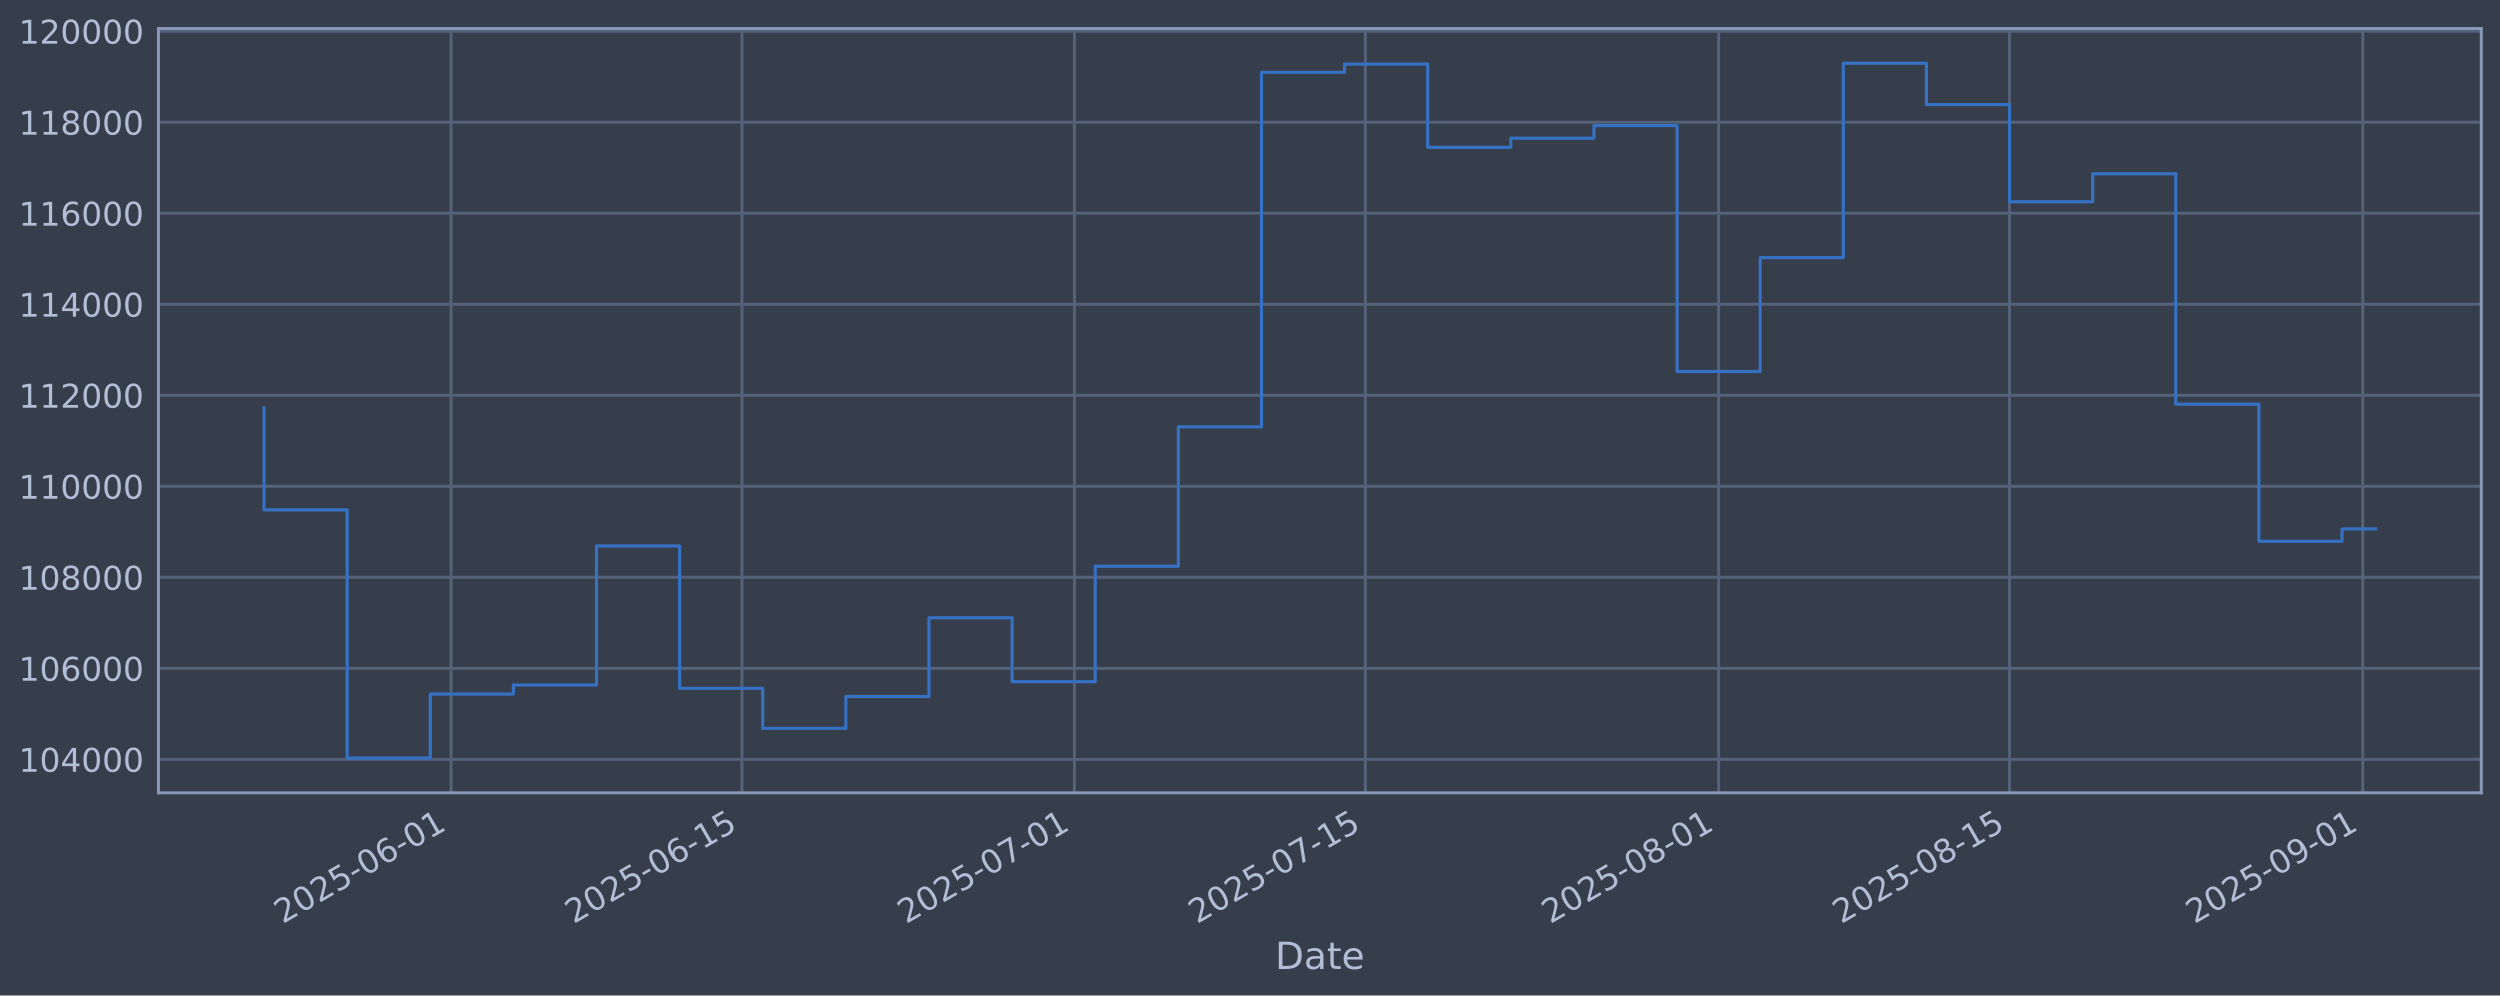
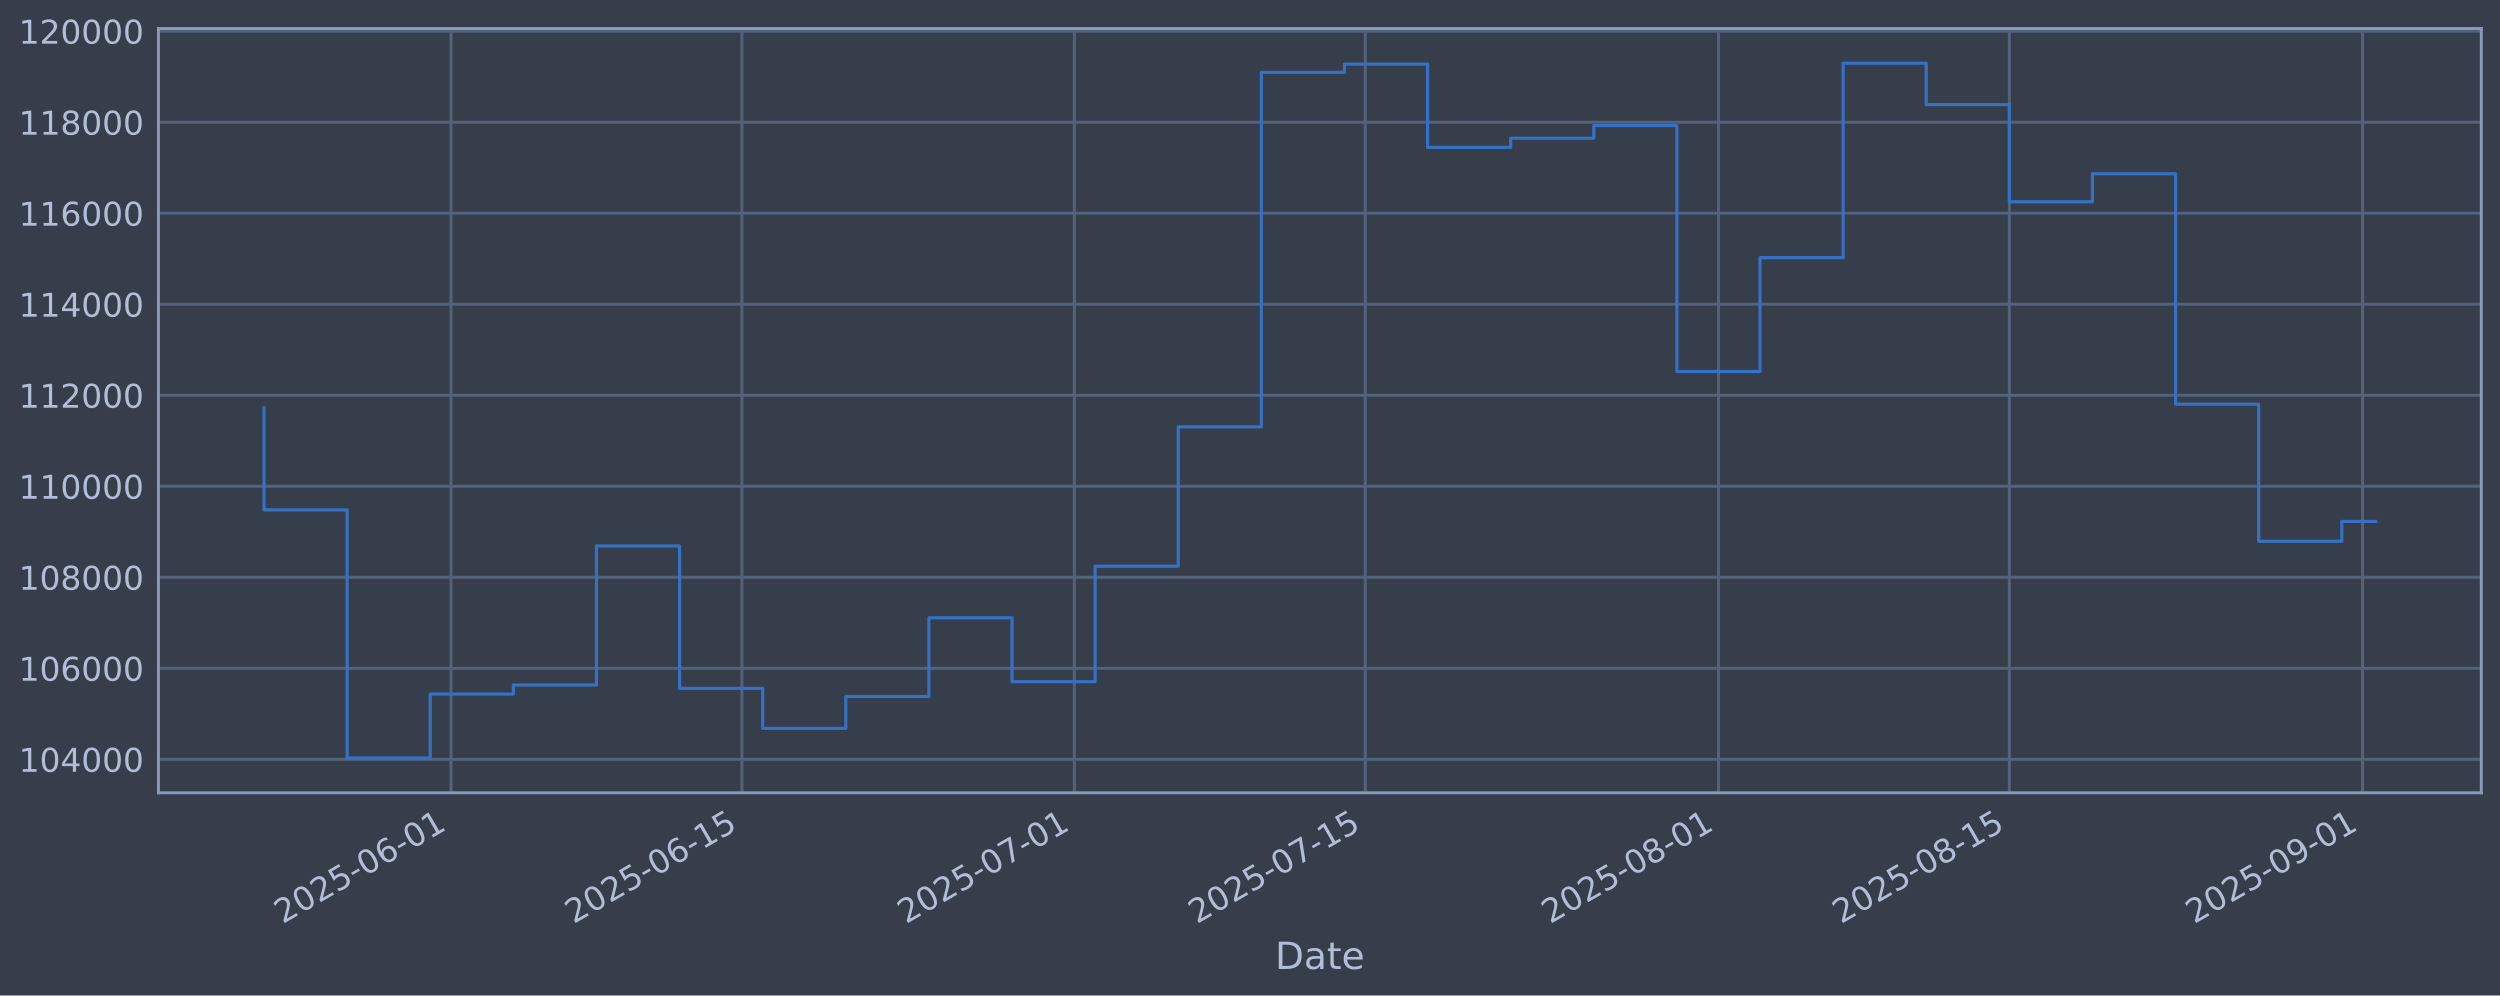
<svg xmlns="http://www.w3.org/2000/svg" xmlns:xlink="http://www.w3.org/1999/xlink" width="960.9pt" height="382.628pt" viewBox="0 0 960.9 382.628" version="1.1">
  <defs>
    <style type="text/css">*{stroke-linejoin: round; stroke-linecap: butt}</style>
  </defs>
  <g id="figure_1">
    <g id="patch_1">
      <path d="M 0 382.628  L 960.9 382.628  L 960.9 0  L 0 0  z " style="fill: #373e4b" />
    </g>
    <g id="axes_1">
      <g id="patch_2">
        <path d="M 60.901 304.718  L 953.701 304.718  L 953.701 10.958  L 60.901 10.958  z " style="fill: #373e4b" />
      </g>
      <g id="matplotlib.axis_1">
        <g id="xtick_1">
          <g id="line2d_1">
-             <path d="M 173.365 304.718  L 173.365 10.958  " clip-path="url(#p1945660582)" style="fill: none; stroke: #546379; stroke-width: 1.12; stroke-linecap: square" />
+             <path d="M 173.357 304.718  L 173.357 10.958  " clip-path="url(#p574aad3455)" style="fill: none; stroke: #546379; stroke-width: 1.12; stroke-linecap: square" />
          </g>
          <g id="line2d_2" />
          <g id="text_1">
-             <g style="fill: #b1bed6" transform="translate(108.6392 355.2226) rotate(-30) scale(0.126 -0.126)">
+             <g style="fill: #b1bed6" transform="translate(108.6314 355.2226) rotate(-30) scale(0.126 -0.126)">
              <defs>
                <path id="DejaVuSans-32" d="M 1228 531  L 3431 531  L 3431 0  L 469 0  L 469 531  Q 828 903 1448 1529  Q 2069 2156 2228 2338  Q 2531 2678 2651 2914  Q 2772 3150 2772 3378  Q 2772 3750 2511 3984  Q 2250 4219 1831 4219  Q 1534 4219 1204 4116  Q 875 4013 500 3803  L 500 4441  Q 881 4594 1212 4672  Q 1544 4750 1819 4750  Q 2544 4750 2975 4387  Q 3406 4025 3406 3419  Q 3406 3131 3298 2873  Q 3191 2616 2906 2266  Q 2828 2175 2409 1742  Q 1991 1309 1228 531  z " transform="scale(0.015625)" />
                <path id="DejaVuSans-30" d="M 2034 4250  Q 1547 4250 1301 3770  Q 1056 3291 1056 2328  Q 1056 1369 1301 889  Q 1547 409 2034 409  Q 2525 409 2770 889  Q 3016 1369 3016 2328  Q 3016 3291 2770 3770  Q 2525 4250 2034 4250  z M 2034 4750  Q 2819 4750 3233 4129  Q 3647 3509 3647 2328  Q 3647 1150 3233 529  Q 2819 -91 2034 -91  Q 1250 -91 836 529  Q 422 1150 422 2328  Q 422 3509 836 4129  Q 1250 4750 2034 4750  z " transform="scale(0.015625)" />
                <path id="DejaVuSans-35" d="M 691 4666  L 3169 4666  L 3169 4134  L 1269 4134  L 1269 2991  Q 1406 3038 1543 3061  Q 1681 3084 1819 3084  Q 2600 3084 3056 2656  Q 3513 2228 3513 1497  Q 3513 744 3044 326  Q 2575 -91 1722 -91  Q 1428 -91 1123 -41  Q 819 9 494 109  L 494 744  Q 775 591 1075 516  Q 1375 441 1709 441  Q 2250 441 2565 725  Q 2881 1009 2881 1497  Q 2881 1984 2565 2268  Q 2250 2553 1709 2553  Q 1456 2553 1204 2497  Q 953 2441 691 2322  L 691 4666  z " transform="scale(0.015625)" />
                <path id="DejaVuSans-2d" d="M 313 2009  L 1997 2009  L 1997 1497  L 313 1497  L 313 2009  z " transform="scale(0.015625)" />
                <path id="DejaVuSans-36" d="M 2113 2584  Q 1688 2584 1439 2293  Q 1191 2003 1191 1497  Q 1191 994 1439 701  Q 1688 409 2113 409  Q 2538 409 2786 701  Q 3034 994 3034 1497  Q 3034 2003 2786 2293  Q 2538 2584 2113 2584  z M 3366 4563  L 3366 3988  Q 3128 4100 2886 4159  Q 2644 4219 2406 4219  Q 1781 4219 1451 3797  Q 1122 3375 1075 2522  Q 1259 2794 1537 2939  Q 1816 3084 2150 3084  Q 2853 3084 3261 2657  Q 3669 2231 3669 1497  Q 3669 778 3244 343  Q 2819 -91 2113 -91  Q 1303 -91 875 529  Q 447 1150 447 2328  Q 447 3434 972 4092  Q 1497 4750 2381 4750  Q 2619 4750 2861 4703  Q 3103 4656 3366 4563  z " transform="scale(0.015625)" />
                <path id="DejaVuSans-31" d="M 794 531  L 1825 531  L 1825 4091  L 703 3866  L 703 4441  L 1819 4666  L 2450 4666  L 2450 531  L 3481 531  L 3481 0  L 794 0  L 794 531  z " transform="scale(0.015625)" />
              </defs>
              <use xlink:href="#DejaVuSans-32" />
              <use xlink:href="#DejaVuSans-30" transform="translate(63.62305 0)" />
              <use xlink:href="#DejaVuSans-32" transform="translate(127.2461 0)" />
              <use xlink:href="#DejaVuSans-35" transform="translate(190.8691 0)" />
              <use xlink:href="#DejaVuSans-2d" transform="translate(254.4922 0)" />
              <use xlink:href="#DejaVuSans-30" transform="translate(290.5762 0)" />
              <use xlink:href="#DejaVuSans-36" transform="translate(354.1992 0)" />
              <use xlink:href="#DejaVuSans-2d" transform="translate(417.8223 0)" />
              <use xlink:href="#DejaVuSans-30" transform="translate(453.9062 0)" />
              <use xlink:href="#DejaVuSans-31" transform="translate(517.5293 0)" />
            </g>
          </g>
        </g>
        <g id="xtick_2">
          <g id="line2d_3">
-             <path d="M 285.182 304.718  L 285.182 10.958  " clip-path="url(#p1945660582)" style="fill: none; stroke: #546379; stroke-width: 1.12; stroke-linecap: square" />
+             <path d="M 285.162 304.718  L 285.162 10.958  " clip-path="url(#p574aad3455)" style="fill: none; stroke: #546379; stroke-width: 1.12; stroke-linecap: square" />
          </g>
          <g id="line2d_4" />
          <g id="text_2">
-             <g style="fill: #b1bed6" transform="translate(220.4564 355.2226) rotate(-30) scale(0.126 -0.126)">
+             <g style="fill: #b1bed6" transform="translate(220.4364 355.2226) rotate(-30) scale(0.126 -0.126)">
              <use xlink:href="#DejaVuSans-32" />
              <use xlink:href="#DejaVuSans-30" transform="translate(63.62305 0)" />
              <use xlink:href="#DejaVuSans-32" transform="translate(127.2461 0)" />
              <use xlink:href="#DejaVuSans-35" transform="translate(190.8691 0)" />
              <use xlink:href="#DejaVuSans-2d" transform="translate(254.4922 0)" />
              <use xlink:href="#DejaVuSans-30" transform="translate(290.5762 0)" />
              <use xlink:href="#DejaVuSans-36" transform="translate(354.1992 0)" />
              <use xlink:href="#DejaVuSans-2d" transform="translate(417.8223 0)" />
              <use xlink:href="#DejaVuSans-31" transform="translate(453.9062 0)" />
              <use xlink:href="#DejaVuSans-35" transform="translate(517.5293 0)" />
            </g>
          </g>
        </g>
        <g id="xtick_3">
          <g id="line2d_5">
-             <path d="M 412.973 304.718  L 412.973 10.958  " clip-path="url(#p1945660582)" style="fill: none; stroke: #546379; stroke-width: 1.12; stroke-linecap: square" />
+             <path d="M 412.939 304.718  L 412.939 10.958  " clip-path="url(#p574aad3455)" style="fill: none; stroke: #546379; stroke-width: 1.12; stroke-linecap: square" />
          </g>
          <g id="line2d_6" />
          <g id="text_3">
-             <g style="fill: #b1bed6" transform="translate(348.2474 355.2226) rotate(-30) scale(0.126 -0.126)">
+             <g style="fill: #b1bed6" transform="translate(348.2135 355.2226) rotate(-30) scale(0.126 -0.126)">
              <defs>
                <path id="DejaVuSans-37" d="M 525 4666  L 3525 4666  L 3525 4397  L 1831 0  L 1172 0  L 2766 4134  L 525 4134  L 525 4666  z " transform="scale(0.015625)" />
              </defs>
              <use xlink:href="#DejaVuSans-32" />
              <use xlink:href="#DejaVuSans-30" transform="translate(63.62305 0)" />
              <use xlink:href="#DejaVuSans-32" transform="translate(127.2461 0)" />
              <use xlink:href="#DejaVuSans-35" transform="translate(190.8691 0)" />
              <use xlink:href="#DejaVuSans-2d" transform="translate(254.4922 0)" />
              <use xlink:href="#DejaVuSans-30" transform="translate(290.5762 0)" />
              <use xlink:href="#DejaVuSans-37" transform="translate(354.1992 0)" />
              <use xlink:href="#DejaVuSans-2d" transform="translate(417.8223 0)" />
              <use xlink:href="#DejaVuSans-30" transform="translate(453.9062 0)" />
              <use xlink:href="#DejaVuSans-31" transform="translate(517.5293 0)" />
            </g>
          </g>
        </g>
        <g id="xtick_4">
          <g id="line2d_7">
-             <path d="M 524.79 304.718  L 524.79 10.958  " clip-path="url(#p1945660582)" style="fill: none; stroke: #546379; stroke-width: 1.12; stroke-linecap: square" />
+             <path d="M 524.744 304.718  L 524.744 10.958  " clip-path="url(#p574aad3455)" style="fill: none; stroke: #546379; stroke-width: 1.12; stroke-linecap: square" />
          </g>
          <g id="line2d_8" />
          <g id="text_4">
-             <g style="fill: #b1bed6" transform="translate(460.0645 355.2226) rotate(-30) scale(0.126 -0.126)">
+             <g style="fill: #b1bed6" transform="translate(460.0185 355.2226) rotate(-30) scale(0.126 -0.126)">
              <use xlink:href="#DejaVuSans-32" />
              <use xlink:href="#DejaVuSans-30" transform="translate(63.62305 0)" />
              <use xlink:href="#DejaVuSans-32" transform="translate(127.2461 0)" />
              <use xlink:href="#DejaVuSans-35" transform="translate(190.8691 0)" />
              <use xlink:href="#DejaVuSans-2d" transform="translate(254.4922 0)" />
              <use xlink:href="#DejaVuSans-30" transform="translate(290.5762 0)" />
              <use xlink:href="#DejaVuSans-37" transform="translate(354.1992 0)" />
              <use xlink:href="#DejaVuSans-2d" transform="translate(417.8223 0)" />
              <use xlink:href="#DejaVuSans-31" transform="translate(453.9062 0)" />
              <use xlink:href="#DejaVuSans-35" transform="translate(517.5293 0)" />
            </g>
          </g>
        </g>
        <g id="xtick_5">
          <g id="line2d_9">
-             <path d="M 660.568 304.718  L 660.568 10.958  " clip-path="url(#p1945660582)" style="fill: none; stroke: #546379; stroke-width: 1.12; stroke-linecap: square" />
+             <path d="M 660.507 304.718  L 660.507 10.958  " clip-path="url(#p574aad3455)" style="fill: none; stroke: #546379; stroke-width: 1.12; stroke-linecap: square" />
          </g>
          <g id="line2d_10" />
          <g id="text_5">
-             <g style="fill: #b1bed6" transform="translate(595.8424 355.2226) rotate(-30) scale(0.126 -0.126)">
+             <g style="fill: #b1bed6" transform="translate(595.7816 355.2226) rotate(-30) scale(0.126 -0.126)">
              <defs>
                <path id="DejaVuSans-38" d="M 2034 2216  Q 1584 2216 1326 1975  Q 1069 1734 1069 1313  Q 1069 891 1326 650  Q 1584 409 2034 409  Q 2484 409 2743 651  Q 3003 894 3003 1313  Q 3003 1734 2745 1975  Q 2488 2216 2034 2216  z M 1403 2484  Q 997 2584 770 2862  Q 544 3141 544 3541  Q 544 4100 942 4425  Q 1341 4750 2034 4750  Q 2731 4750 3128 4425  Q 3525 4100 3525 3541  Q 3525 3141 3298 2862  Q 3072 2584 2669 2484  Q 3125 2378 3379 2068  Q 3634 1759 3634 1313  Q 3634 634 3220 271  Q 2806 -91 2034 -91  Q 1263 -91 848 271  Q 434 634 434 1313  Q 434 1759 690 2068  Q 947 2378 1403 2484  z M 1172 3481  Q 1172 3119 1398 2916  Q 1625 2713 2034 2713  Q 2441 2713 2670 2916  Q 2900 3119 2900 3481  Q 2900 3844 2670 4047  Q 2441 4250 2034 4250  Q 1625 4250 1398 4047  Q 1172 3844 1172 3481  z " transform="scale(0.015625)" />
              </defs>
              <use xlink:href="#DejaVuSans-32" />
              <use xlink:href="#DejaVuSans-30" transform="translate(63.62305 0)" />
              <use xlink:href="#DejaVuSans-32" transform="translate(127.2461 0)" />
              <use xlink:href="#DejaVuSans-35" transform="translate(190.8691 0)" />
              <use xlink:href="#DejaVuSans-2d" transform="translate(254.4922 0)" />
              <use xlink:href="#DejaVuSans-30" transform="translate(290.5762 0)" />
              <use xlink:href="#DejaVuSans-38" transform="translate(354.1992 0)" />
              <use xlink:href="#DejaVuSans-2d" transform="translate(417.8223 0)" />
              <use xlink:href="#DejaVuSans-30" transform="translate(453.9062 0)" />
              <use xlink:href="#DejaVuSans-31" transform="translate(517.5293 0)" />
            </g>
          </g>
        </g>
        <g id="xtick_6">
          <g id="line2d_11">
-             <path d="M 772.385 304.718  L 772.385 10.958  " clip-path="url(#p1945660582)" style="fill: none; stroke: #546379; stroke-width: 1.12; stroke-linecap: square" />
+             <path d="M 772.312 304.718  L 772.312 10.958  " clip-path="url(#p574aad3455)" style="fill: none; stroke: #546379; stroke-width: 1.12; stroke-linecap: square" />
          </g>
          <g id="line2d_12" />
          <g id="text_6">
-             <g style="fill: #b1bed6" transform="translate(707.6595 355.2226) rotate(-30) scale(0.126 -0.126)">
+             <g style="fill: #b1bed6" transform="translate(707.5866 355.2226) rotate(-30) scale(0.126 -0.126)">
              <use xlink:href="#DejaVuSans-32" />
              <use xlink:href="#DejaVuSans-30" transform="translate(63.62305 0)" />
              <use xlink:href="#DejaVuSans-32" transform="translate(127.2461 0)" />
              <use xlink:href="#DejaVuSans-35" transform="translate(190.8691 0)" />
              <use xlink:href="#DejaVuSans-2d" transform="translate(254.4922 0)" />
              <use xlink:href="#DejaVuSans-30" transform="translate(290.5762 0)" />
              <use xlink:href="#DejaVuSans-38" transform="translate(354.1992 0)" />
              <use xlink:href="#DejaVuSans-2d" transform="translate(417.8223 0)" />
              <use xlink:href="#DejaVuSans-31" transform="translate(453.9062 0)" />
              <use xlink:href="#DejaVuSans-35" transform="translate(517.5293 0)" />
            </g>
          </g>
        </g>
        <g id="xtick_7">
          <g id="line2d_13">
-             <path d="M 908.163 304.718  L 908.163 10.958  " clip-path="url(#p1945660582)" style="fill: none; stroke: #546379; stroke-width: 1.12; stroke-linecap: square" />
+             <path d="M 908.075 304.718  L 908.075 10.958  " clip-path="url(#p574aad3455)" style="fill: none; stroke: #546379; stroke-width: 1.12; stroke-linecap: square" />
          </g>
          <g id="line2d_14" />
          <g id="text_7">
-             <g style="fill: #b1bed6" transform="translate(843.4375 355.2226) rotate(-30) scale(0.126 -0.126)">
+             <g style="fill: #b1bed6" transform="translate(843.3498 355.2226) rotate(-30) scale(0.126 -0.126)">
              <defs>
                <path id="DejaVuSans-39" d="M 703 97  L 703 672  Q 941 559 1184 500  Q 1428 441 1663 441  Q 2288 441 2617 861  Q 2947 1281 2994 2138  Q 2813 1869 2534 1725  Q 2256 1581 1919 1581  Q 1219 1581 811 2004  Q 403 2428 403 3163  Q 403 3881 828 4315  Q 1253 4750 1959 4750  Q 2769 4750 3195 4129  Q 3622 3509 3622 2328  Q 3622 1225 3098 567  Q 2575 -91 1691 -91  Q 1453 -91 1209 -44  Q 966 3 703 97  z M 1959 2075  Q 2384 2075 2632 2365  Q 2881 2656 2881 3163  Q 2881 3666 2632 3958  Q 2384 4250 1959 4250  Q 1534 4250 1286 3958  Q 1038 3666 1038 3163  Q 1038 2656 1286 2365  Q 1534 2075 1959 2075  z " transform="scale(0.015625)" />
              </defs>
              <use xlink:href="#DejaVuSans-32" />
              <use xlink:href="#DejaVuSans-30" transform="translate(63.62305 0)" />
              <use xlink:href="#DejaVuSans-32" transform="translate(127.2461 0)" />
              <use xlink:href="#DejaVuSans-35" transform="translate(190.8691 0)" />
              <use xlink:href="#DejaVuSans-2d" transform="translate(254.4922 0)" />
              <use xlink:href="#DejaVuSans-30" transform="translate(290.5762 0)" />
              <use xlink:href="#DejaVuSans-39" transform="translate(354.1992 0)" />
              <use xlink:href="#DejaVuSans-2d" transform="translate(417.8223 0)" />
              <use xlink:href="#DejaVuSans-30" transform="translate(453.9062 0)" />
              <use xlink:href="#DejaVuSans-31" transform="translate(517.5293 0)" />
            </g>
          </g>
        </g>
        <g id="text_8">
          <g style="fill: #b1bed6" transform="translate(490.0914 372.4337) scale(0.144 -0.144)">
            <defs>
              <path id="DejaVuSans-44" d="M 1259 4147  L 1259 519  L 2022 519  Q 2988 519 3436 956  Q 3884 1394 3884 2338  Q 3884 3275 3436 3711  Q 2988 4147 2022 4147  L 1259 4147  z M 628 4666  L 1925 4666  Q 3281 4666 3915 4102  Q 4550 3538 4550 2338  Q 4550 1131 3912 565  Q 3275 0 1925 0  L 628 0  L 628 4666  z " transform="scale(0.015625)" />
              <path id="DejaVuSans-61" d="M 2194 1759  Q 1497 1759 1228 1600  Q 959 1441 959 1056  Q 959 750 1161 570  Q 1363 391 1709 391  Q 2188 391 2477 730  Q 2766 1069 2766 1631  L 2766 1759  L 2194 1759  z M 3341 1997  L 3341 0  L 2766 0  L 2766 531  Q 2569 213 2275 61  Q 1981 -91 1556 -91  Q 1019 -91 701 211  Q 384 513 384 1019  Q 384 1609 779 1909  Q 1175 2209 1959 2209  L 2766 2209  L 2766 2266  Q 2766 2663 2505 2880  Q 2244 3097 1772 3097  Q 1472 3097 1187 3025  Q 903 2953 641 2809  L 641 3341  Q 956 3463 1253 3523  Q 1550 3584 1831 3584  Q 2591 3584 2966 3190  Q 3341 2797 3341 1997  z " transform="scale(0.015625)" />
              <path id="DejaVuSans-74" d="M 1172 4494  L 1172 3500  L 2356 3500  L 2356 3053  L 1172 3053  L 1172 1153  Q 1172 725 1289 603  Q 1406 481 1766 481  L 2356 481  L 2356 0  L 1766 0  Q 1100 0 847 248  Q 594 497 594 1153  L 594 3053  L 172 3053  L 172 3500  L 594 3500  L 594 4494  L 1172 4494  z " transform="scale(0.015625)" />
              <path id="DejaVuSans-65" d="M 3597 1894  L 3597 1613  L 953 1613  Q 991 1019 1311 708  Q 1631 397 2203 397  Q 2534 397 2845 478  Q 3156 559 3463 722  L 3463 178  Q 3153 47 2828 -22  Q 2503 -91 2169 -91  Q 1331 -91 842 396  Q 353 884 353 1716  Q 353 2575 817 3079  Q 1281 3584 2069 3584  Q 2775 3584 3186 3129  Q 3597 2675 3597 1894  z M 3022 2063  Q 3016 2534 2758 2815  Q 2500 3097 2075 3097  Q 1594 3097 1305 2825  Q 1016 2553 972 2059  L 3022 2063  z " transform="scale(0.015625)" />
            </defs>
            <use xlink:href="#DejaVuSans-44" />
            <use xlink:href="#DejaVuSans-61" transform="translate(77.00195 0)" />
            <use xlink:href="#DejaVuSans-74" transform="translate(138.2812 0)" />
            <use xlink:href="#DejaVuSans-65" transform="translate(177.4902 0)" />
          </g>
        </g>
      </g>
      <g id="matplotlib.axis_2">
        <g id="ytick_1">
          <g id="line2d_15">
-             <path d="M 60.901 291.85  L 953.701 291.85  " clip-path="url(#p1945660582)" style="fill: none; stroke: #546379; stroke-width: 1.12; stroke-linecap: square" />
+             <path d="M 60.901 291.85  L 953.701 291.85  " clip-path="url(#p574aad3455)" style="fill: none; stroke: #546379; stroke-width: 1.12; stroke-linecap: square" />
          </g>
          <g id="line2d_16" />
          <g id="text_9">
            <g style="fill: #b1bed6" transform="translate(7.2 296.6367) scale(0.126 -0.126)">
              <defs>
                <path id="DejaVuSans-34" d="M 2419 4116  L 825 1625  L 2419 1625  L 2419 4116  z M 2253 4666  L 3047 4666  L 3047 1625  L 3713 1625  L 3713 1100  L 3047 1100  L 3047 0  L 2419 0  L 2419 1100  L 313 1100  L 313 1709  L 2253 4666  z " transform="scale(0.015625)" />
              </defs>
              <use xlink:href="#DejaVuSans-31" />
              <use xlink:href="#DejaVuSans-30" transform="translate(63.62305 0)" />
              <use xlink:href="#DejaVuSans-34" transform="translate(127.2461 0)" />
              <use xlink:href="#DejaVuSans-30" transform="translate(190.8691 0)" />
              <use xlink:href="#DejaVuSans-30" transform="translate(254.4922 0)" />
              <use xlink:href="#DejaVuSans-30" transform="translate(318.1152 0)" />
            </g>
          </g>
        </g>
        <g id="ytick_2">
          <g id="line2d_17">
-             <path d="M 60.901 256.867  L 953.701 256.867  " clip-path="url(#p1945660582)" style="fill: none; stroke: #546379; stroke-width: 1.12; stroke-linecap: square" />
+             <path d="M 60.901 256.867  L 953.701 256.867  " clip-path="url(#p574aad3455)" style="fill: none; stroke: #546379; stroke-width: 1.12; stroke-linecap: square" />
          </g>
          <g id="line2d_18" />
          <g id="text_10">
            <g style="fill: #b1bed6" transform="translate(7.2 261.6538) scale(0.126 -0.126)">
              <use xlink:href="#DejaVuSans-31" />
              <use xlink:href="#DejaVuSans-30" transform="translate(63.62305 0)" />
              <use xlink:href="#DejaVuSans-36" transform="translate(127.2461 0)" />
              <use xlink:href="#DejaVuSans-30" transform="translate(190.8691 0)" />
              <use xlink:href="#DejaVuSans-30" transform="translate(254.4922 0)" />
              <use xlink:href="#DejaVuSans-30" transform="translate(318.1152 0)" />
            </g>
          </g>
        </g>
        <g id="ytick_3">
          <g id="line2d_19">
-             <path d="M 60.901 221.884  L 953.701 221.884  " clip-path="url(#p1945660582)" style="fill: none; stroke: #546379; stroke-width: 1.12; stroke-linecap: square" />
+             <path d="M 60.901 221.884  L 953.701 221.884  " clip-path="url(#p574aad3455)" style="fill: none; stroke: #546379; stroke-width: 1.12; stroke-linecap: square" />
          </g>
          <g id="line2d_20" />
          <g id="text_11">
            <g style="fill: #b1bed6" transform="translate(7.2 226.671) scale(0.126 -0.126)">
              <use xlink:href="#DejaVuSans-31" />
              <use xlink:href="#DejaVuSans-30" transform="translate(63.62305 0)" />
              <use xlink:href="#DejaVuSans-38" transform="translate(127.2461 0)" />
              <use xlink:href="#DejaVuSans-30" transform="translate(190.8691 0)" />
              <use xlink:href="#DejaVuSans-30" transform="translate(254.4922 0)" />
              <use xlink:href="#DejaVuSans-30" transform="translate(318.1152 0)" />
            </g>
          </g>
        </g>
        <g id="ytick_4">
          <g id="line2d_21">
-             <path d="M 60.901 186.901  L 953.701 186.901  " clip-path="url(#p1945660582)" style="fill: none; stroke: #546379; stroke-width: 1.12; stroke-linecap: square" />
+             <path d="M 60.901 186.901  L 953.701 186.901  " clip-path="url(#p574aad3455)" style="fill: none; stroke: #546379; stroke-width: 1.12; stroke-linecap: square" />
          </g>
          <g id="line2d_22" />
          <g id="text_12">
            <g style="fill: #b1bed6" transform="translate(7.2 191.6882) scale(0.126 -0.126)">
              <use xlink:href="#DejaVuSans-31" />
              <use xlink:href="#DejaVuSans-31" transform="translate(63.62305 0)" />
              <use xlink:href="#DejaVuSans-30" transform="translate(127.2461 0)" />
              <use xlink:href="#DejaVuSans-30" transform="translate(190.8691 0)" />
              <use xlink:href="#DejaVuSans-30" transform="translate(254.4922 0)" />
              <use xlink:href="#DejaVuSans-30" transform="translate(318.1152 0)" />
            </g>
          </g>
        </g>
        <g id="ytick_5">
          <g id="line2d_23">
-             <path d="M 60.901 151.918  L 953.701 151.918  " clip-path="url(#p1945660582)" style="fill: none; stroke: #546379; stroke-width: 1.12; stroke-linecap: square" />
+             <path d="M 60.901 151.918  L 953.701 151.918  " clip-path="url(#p574aad3455)" style="fill: none; stroke: #546379; stroke-width: 1.12; stroke-linecap: square" />
          </g>
          <g id="line2d_24" />
          <g id="text_13">
            <g style="fill: #b1bed6" transform="translate(7.2 156.7053) scale(0.126 -0.126)">
              <use xlink:href="#DejaVuSans-31" />
              <use xlink:href="#DejaVuSans-31" transform="translate(63.62305 0)" />
              <use xlink:href="#DejaVuSans-32" transform="translate(127.2461 0)" />
              <use xlink:href="#DejaVuSans-30" transform="translate(190.8691 0)" />
              <use xlink:href="#DejaVuSans-30" transform="translate(254.4922 0)" />
              <use xlink:href="#DejaVuSans-30" transform="translate(318.1152 0)" />
            </g>
          </g>
        </g>
        <g id="ytick_6">
          <g id="line2d_25">
-             <path d="M 60.901 116.936  L 953.701 116.936  " clip-path="url(#p1945660582)" style="fill: none; stroke: #546379; stroke-width: 1.12; stroke-linecap: square" />
+             <path d="M 60.901 116.936  L 953.701 116.936  " clip-path="url(#p574aad3455)" style="fill: none; stroke: #546379; stroke-width: 1.12; stroke-linecap: square" />
          </g>
          <g id="line2d_26" />
          <g id="text_14">
            <g style="fill: #b1bed6" transform="translate(7.2 121.7225) scale(0.126 -0.126)">
              <use xlink:href="#DejaVuSans-31" />
              <use xlink:href="#DejaVuSans-31" transform="translate(63.62305 0)" />
              <use xlink:href="#DejaVuSans-34" transform="translate(127.2461 0)" />
              <use xlink:href="#DejaVuSans-30" transform="translate(190.8691 0)" />
              <use xlink:href="#DejaVuSans-30" transform="translate(254.4922 0)" />
              <use xlink:href="#DejaVuSans-30" transform="translate(318.1152 0)" />
            </g>
          </g>
        </g>
        <g id="ytick_7">
          <g id="line2d_27">
-             <path d="M 60.901 81.953  L 953.701 81.953  " clip-path="url(#p1945660582)" style="fill: none; stroke: #546379; stroke-width: 1.12; stroke-linecap: square" />
+             <path d="M 60.901 81.953  L 953.701 81.953  " clip-path="url(#p574aad3455)" style="fill: none; stroke: #546379; stroke-width: 1.12; stroke-linecap: square" />
          </g>
          <g id="line2d_28" />
          <g id="text_15">
            <g style="fill: #b1bed6" transform="translate(7.2 86.73969) scale(0.126 -0.126)">
              <use xlink:href="#DejaVuSans-31" />
              <use xlink:href="#DejaVuSans-31" transform="translate(63.62305 0)" />
              <use xlink:href="#DejaVuSans-36" transform="translate(127.2461 0)" />
              <use xlink:href="#DejaVuSans-30" transform="translate(190.8691 0)" />
              <use xlink:href="#DejaVuSans-30" transform="translate(254.4922 0)" />
              <use xlink:href="#DejaVuSans-30" transform="translate(318.1152 0)" />
            </g>
          </g>
        </g>
        <g id="ytick_8">
          <g id="line2d_29">
-             <path d="M 60.901 46.97  L 953.701 46.97  " clip-path="url(#p1945660582)" style="fill: none; stroke: #546379; stroke-width: 1.12; stroke-linecap: square" />
+             <path d="M 60.901 46.97  L 953.701 46.97  " clip-path="url(#p574aad3455)" style="fill: none; stroke: #546379; stroke-width: 1.12; stroke-linecap: square" />
          </g>
          <g id="line2d_30" />
          <g id="text_16">
            <g style="fill: #b1bed6" transform="translate(7.2 51.75686) scale(0.126 -0.126)">
              <use xlink:href="#DejaVuSans-31" />
              <use xlink:href="#DejaVuSans-31" transform="translate(63.62305 0)" />
              <use xlink:href="#DejaVuSans-38" transform="translate(127.2461 0)" />
              <use xlink:href="#DejaVuSans-30" transform="translate(190.8691 0)" />
              <use xlink:href="#DejaVuSans-30" transform="translate(254.4922 0)" />
              <use xlink:href="#DejaVuSans-30" transform="translate(318.1152 0)" />
            </g>
          </g>
        </g>
        <g id="ytick_9">
          <g id="line2d_31">
-             <path d="M 60.901 11.987  L 953.701 11.987  " clip-path="url(#p1945660582)" style="fill: none; stroke: #546379; stroke-width: 1.12; stroke-linecap: square" />
+             <path d="M 60.901 11.987  L 953.701 11.987  " clip-path="url(#p574aad3455)" style="fill: none; stroke: #546379; stroke-width: 1.12; stroke-linecap: square" />
          </g>
          <g id="line2d_32" />
          <g id="text_17">
            <g style="fill: #b1bed6" transform="translate(7.2 16.77403) scale(0.126 -0.126)">
              <use xlink:href="#DejaVuSans-31" />
              <use xlink:href="#DejaVuSans-32" transform="translate(63.62305 0)" />
              <use xlink:href="#DejaVuSans-30" transform="translate(127.2461 0)" />
              <use xlink:href="#DejaVuSans-30" transform="translate(190.8691 0)" />
              <use xlink:href="#DejaVuSans-30" transform="translate(254.4922 0)" />
              <use xlink:href="#DejaVuSans-30" transform="translate(318.1152 0)" />
            </g>
          </g>
        </g>
      </g>
      <g id="line2d_33">
-         <path d="M 101.482 156.778  L 101.482 195.974  L 133.43 195.974  L 133.43 291.366  L 165.378 291.366  L 165.378 266.759  L 197.326 266.759  L 197.326 263.286  L 229.273 263.286  L 229.273 209.841  L 261.221 209.841  L 261.221 264.586  L 293.169 264.586  L 293.169 279.95  L 325.117 279.95  L 325.117 267.706  L 357.064 267.706  L 357.064 237.446  L 389.012 237.446  L 389.012 262.012  L 420.96 262.012  L 420.96 217.631  L 452.908 217.631  L 452.908 164.07  L 484.855 164.07  L 484.855 27.81  L 516.803 27.81  L 516.803 24.636  L 548.751 24.636  L 548.751 56.646  L 580.699 56.646  L 580.699 53.121  L 612.646 53.121  L 612.646 48.272  L 644.594 48.272  L 644.594 142.793  L 676.542 142.793  L 676.542 99.016  L 708.49 99.016  L 708.49 24.311  L 740.437 24.311  L 740.437 40.185  L 772.385 40.185  L 772.385 77.56  L 804.333 77.56  L 804.333 66.788  L 836.281 66.788  L 836.281 155.356  L 868.228 155.356  L 868.228 208.052  L 900.176 208.052  L 900.176 203.279  L 913.119 203.279  " clip-path="url(#p1945660582)" style="fill: none; stroke: #3572c6; stroke-width: 1.2; stroke-linecap: square" />
+         <path d="M 101.482 156.778  L 101.482 195.974  L 133.427 195.974  L 133.427 291.366  L 165.371 291.366  L 165.371 266.759  L 197.315 266.759  L 197.315 263.286  L 229.259 263.286  L 229.259 209.841  L 261.204 209.841  L 261.204 264.586  L 293.148 264.586  L 293.148 279.95  L 325.092 279.95  L 325.092 267.706  L 357.037 267.706  L 357.037 237.446  L 388.981 237.446  L 388.981 262.012  L 420.925 262.012  L 420.925 217.631  L 452.869 217.631  L 452.869 164.07  L 484.814 164.07  L 484.814 27.81  L 516.758 27.81  L 516.758 24.636  L 548.702 24.636  L 548.702 56.646  L 580.646 56.646  L 580.646 53.121  L 612.591 53.121  L 612.591 48.272  L 644.535 48.272  L 644.535 142.793  L 676.479 142.793  L 676.479 99.016  L 708.424 99.016  L 708.424 24.311  L 740.368 24.311  L 740.368 40.185  L 772.312 40.185  L 772.312 77.56  L 804.256 77.56  L 804.256 66.788  L 836.201 66.788  L 836.201 155.356  L 868.145 155.356  L 868.145 208.052  L 900.089 208.052  L 900.089 200.411  L 913.119 200.411  " clip-path="url(#p574aad3455)" style="fill: none; stroke: #3572c6; stroke-width: 1.2; stroke-linecap: square" />
      </g>
      <g id="patch_3">
        <path d="M 60.901 304.718  L 60.901 10.958  " style="fill: none; stroke: #899ab8; stroke-width: 1.12; stroke-linejoin: miter; stroke-linecap: square" />
      </g>
      <g id="patch_4">
        <path d="M 953.701 304.718  L 953.701 10.958  " style="fill: none; stroke: #899ab8; stroke-width: 1.12; stroke-linejoin: miter; stroke-linecap: square" />
      </g>
      <g id="patch_5">
        <path d="M 60.901 304.718  L 953.701 304.718  " style="fill: none; stroke: #899ab8; stroke-width: 1.12; stroke-linejoin: miter; stroke-linecap: square" />
      </g>
      <g id="patch_6">
        <path d="M 60.901 10.958  L 953.701 10.958  " style="fill: none; stroke: #899ab8; stroke-width: 1.12; stroke-linejoin: miter; stroke-linecap: square" />
      </g>
    </g>
  </g>
  <defs>
-     <clipPath id="p1945660582">
+     <clipPath id="p574aad3455">
      <rect x="60.901" y="10.958" width="892.8" height="293.76" />
    </clipPath>
  </defs>
</svg>
